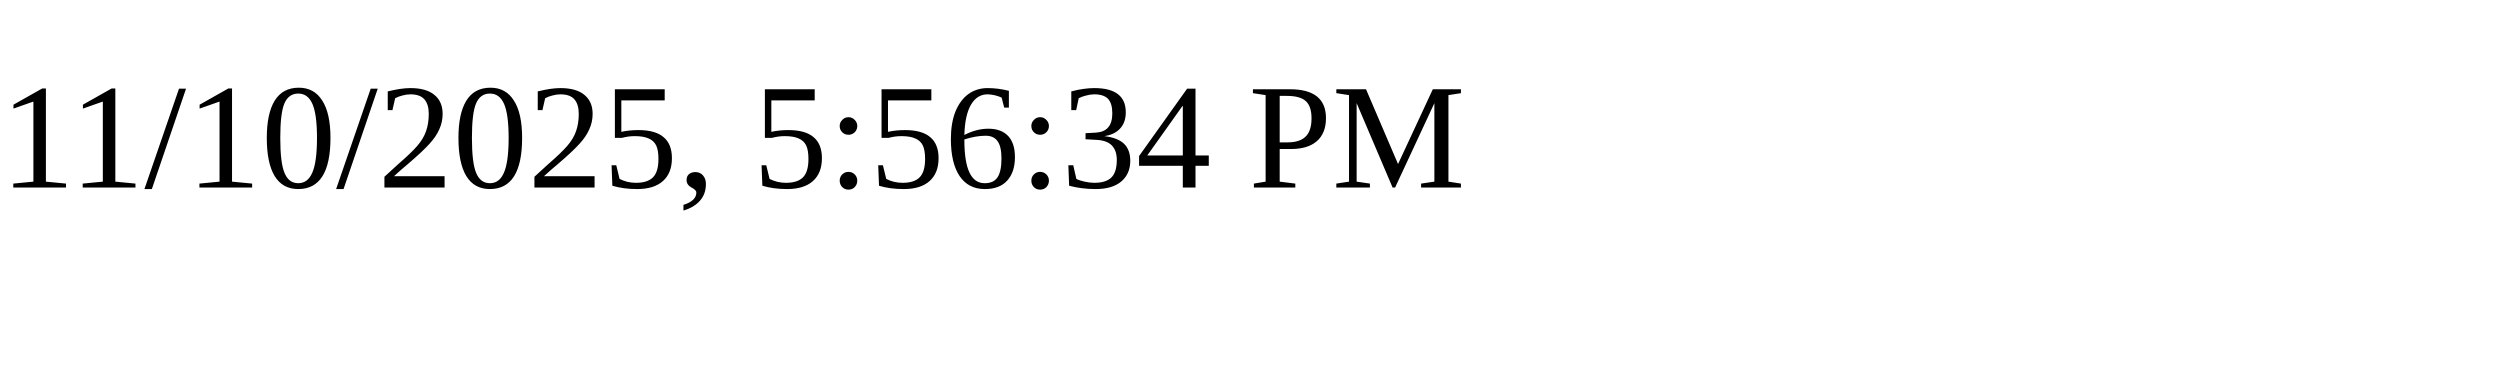
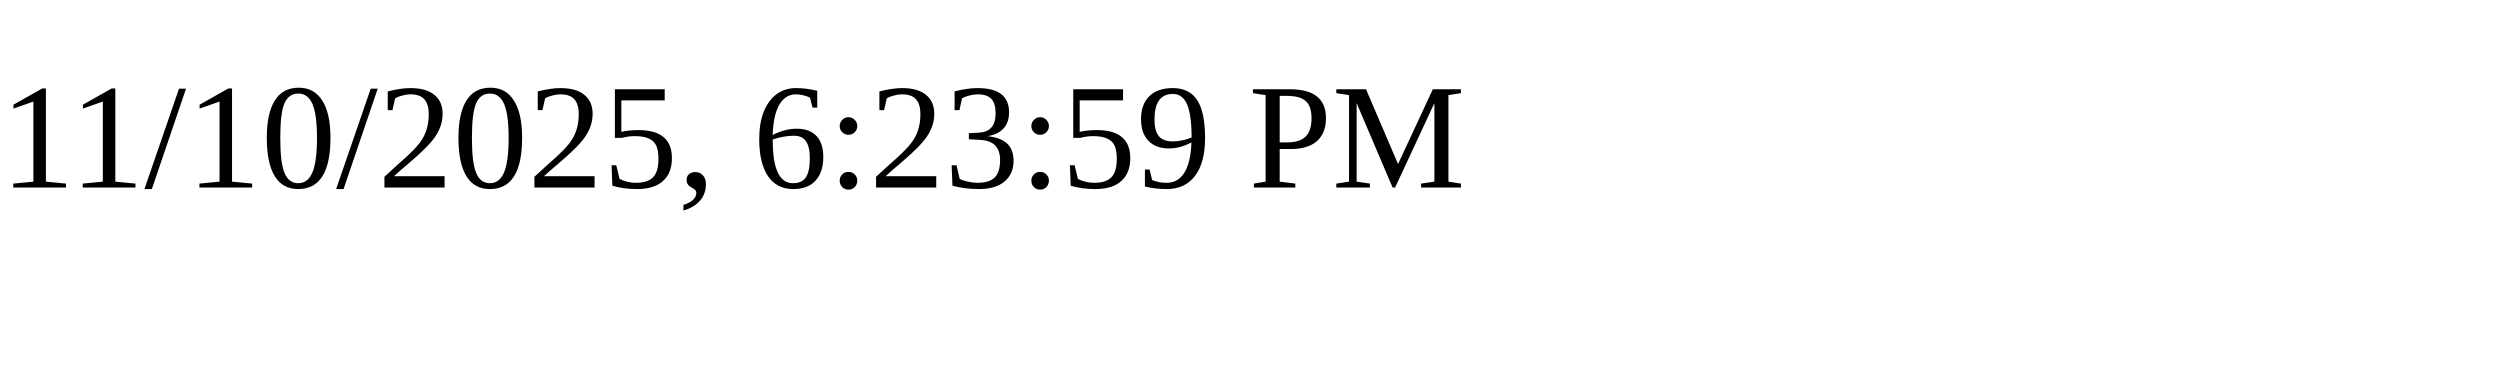
<svg xmlns="http://www.w3.org/2000/svg" height="30" width="200">
-   <text x="0" y="15">11/10/2025, 5:56:34 PM</text>
+   <text x="0" y="15">11/10/2025, 6:23:59 PM</text>
</svg>
